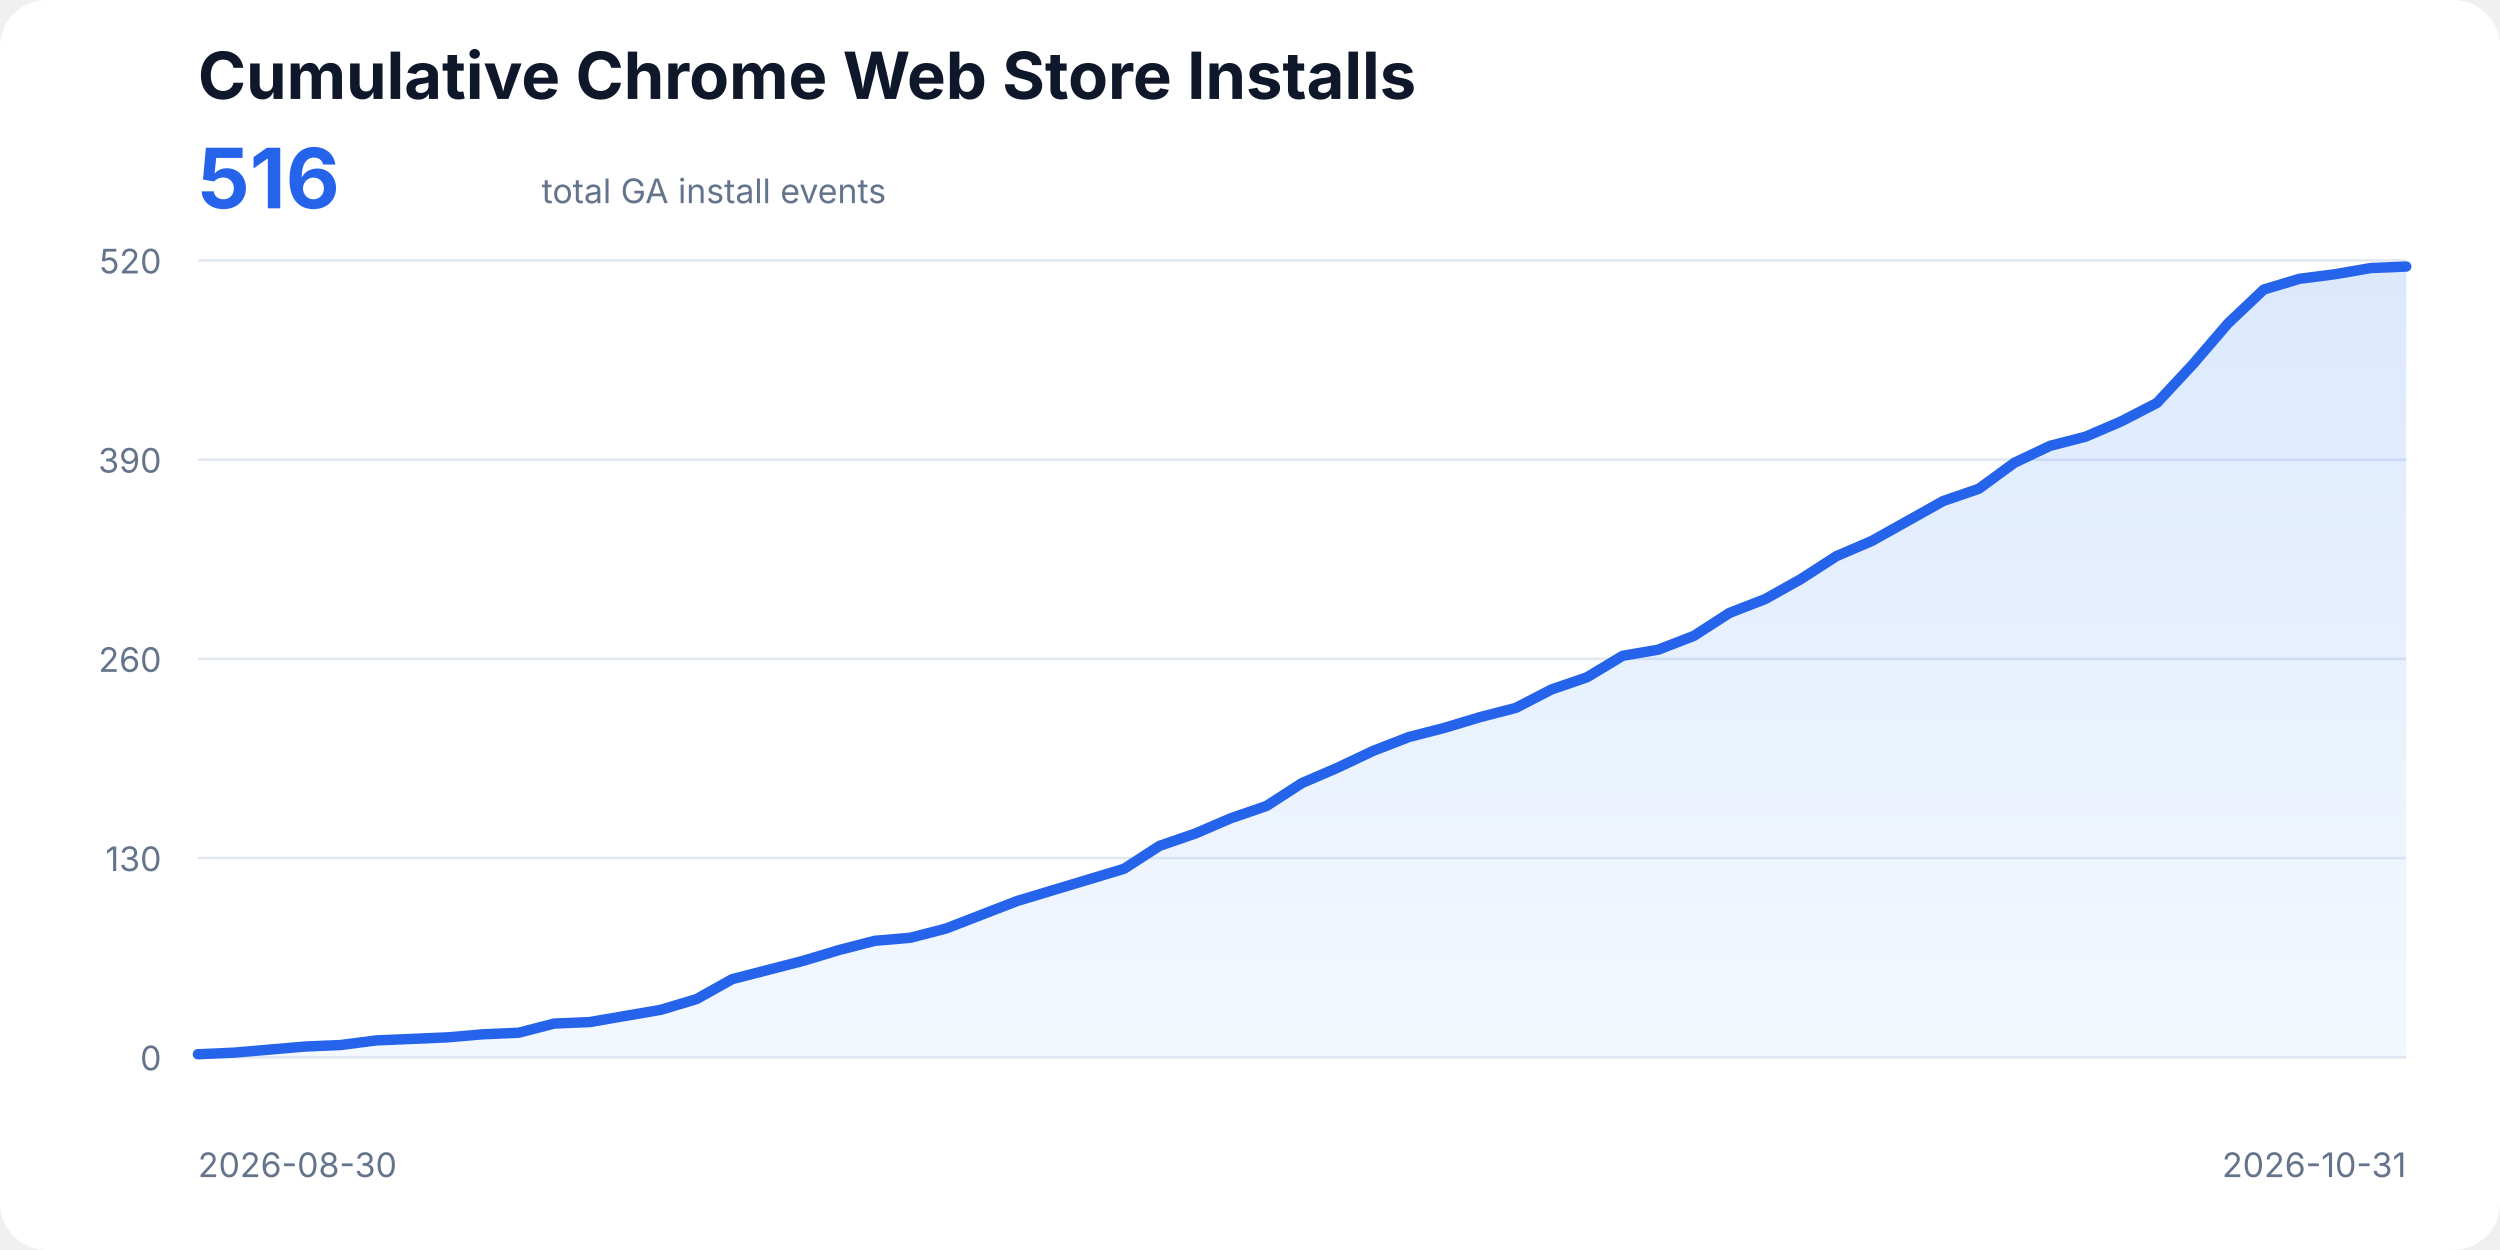
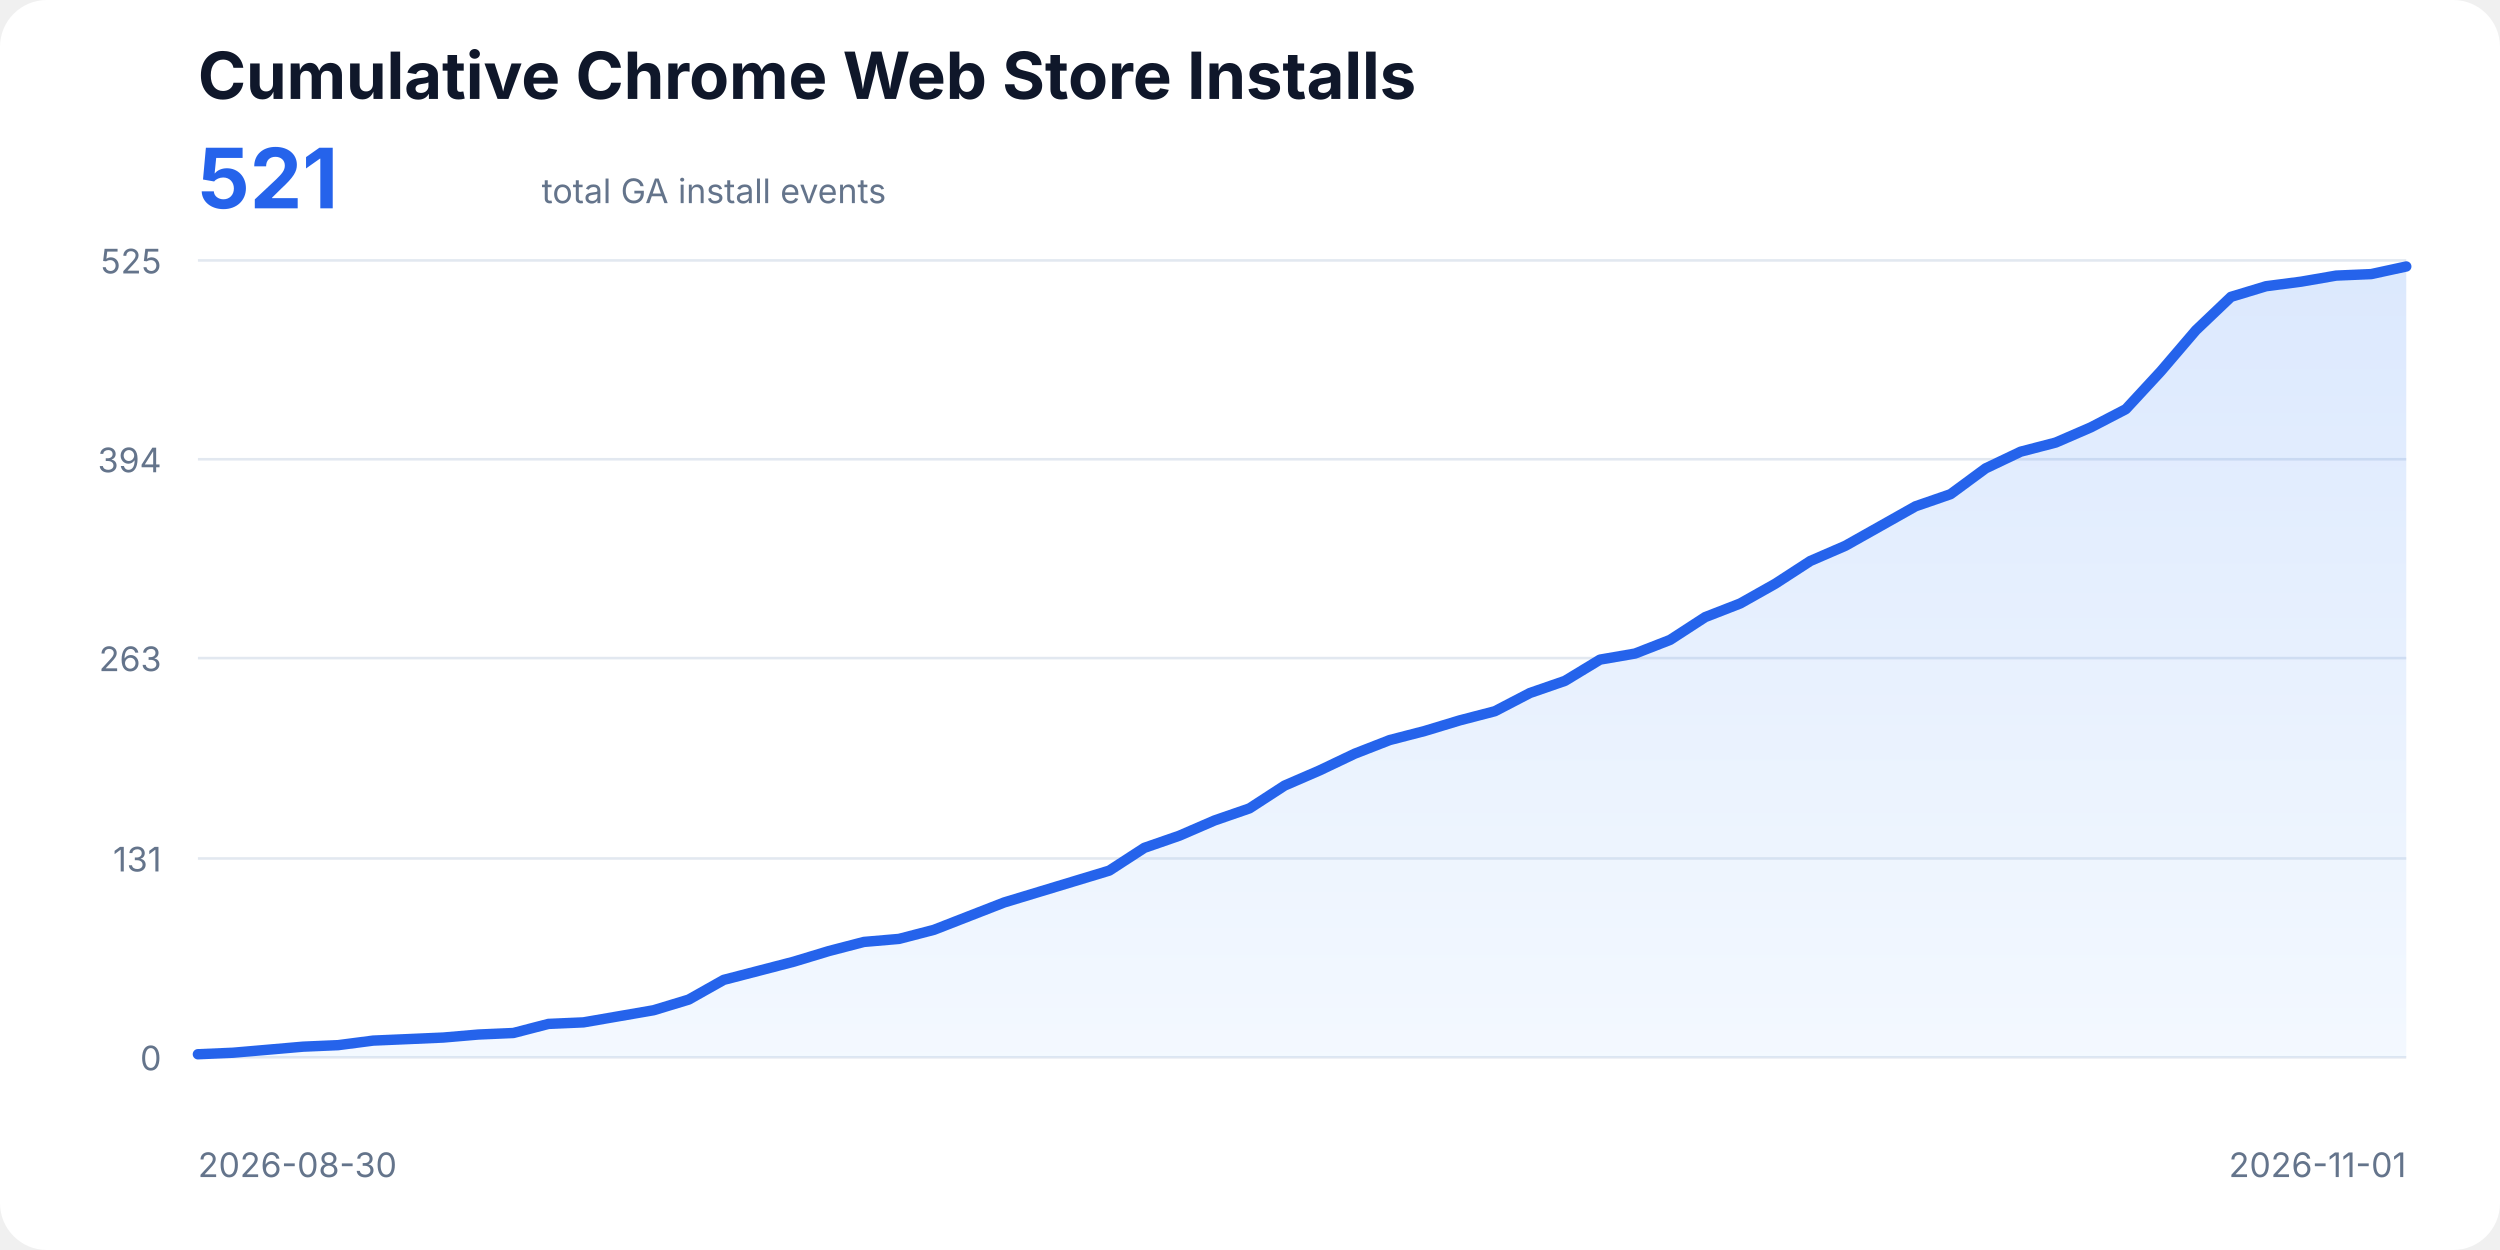
<svg xmlns="http://www.w3.org/2000/svg" width="960" height="480" viewBox="0 0 960 480" role="img" aria-labelledby="title description">
  <style>
    text{font-family:ui-sans-serif,system-ui,-apple-system,BlinkMacSystemFont,"Segoe UI",sans-serif;fill:#0f172a}
    .title{font-size:25px;font-weight:700}.total{font-size:32px;font-weight:700;fill:#2563eb}.subtitle,.axis{font-size:13px;fill:#64748b}
    .line{fill:none;stroke:#2563eb;stroke-width:4;stroke-linecap:round;stroke-linejoin:round}.area{fill:url(#fill);opacity:.18}
  </style>
  <defs>
    <linearGradient id="fill" x1="0" x2="0" y1="0" y2="1">
      <stop offset="0%" stop-color="#3b82f6" />
      <stop offset="100%" stop-color="#bfdbfe" />
    </linearGradient>
  </defs>
  <rect width="100%" height="100%" rx="18" fill="#fff" />
  <text x="76" y="38" class="title">Cumulative Chrome Web Store Installs</text>
-   <text x="76" y="80" class="total">516</text>
+   <text x="76" y="80" class="total">521</text>
  <text x="208" y="78" class="subtitle">total GA install events</text>
  <line x1="76" y1="406.00" x2="924" y2="406.00" stroke="#e2e8f0" />
  <text x="62" y="411" text-anchor="end" class="axis">0</text>
-   <line x1="76" y1="329.50" x2="924" y2="329.50" stroke="#e2e8f0" />
-   <text x="62" y="334.5" text-anchor="end" class="axis">130</text>
-   <line x1="76" y1="253.00" x2="924" y2="253.00" stroke="#e2e8f0" />
-   <text x="62" y="258" text-anchor="end" class="axis">260</text>
-   <line x1="76" y1="176.50" x2="924" y2="176.50" stroke="#e2e8f0" />
-   <text x="62" y="181.5" text-anchor="end" class="axis">390</text>
+   <line x1="76" y1="329.65" x2="924" y2="329.65" stroke="#e2e8f0" />
+   <text x="62" y="334.65" text-anchor="end" class="axis">131</text>
+   <line x1="76" y1="252.71" x2="924" y2="252.71" stroke="#e2e8f0" />
+   <text x="62" y="257.71" text-anchor="end" class="axis">263</text>
+   <line x1="76" y1="176.35" x2="924" y2="176.35" stroke="#e2e8f0" />
+   <text x="62" y="181.35" text-anchor="end" class="axis">394</text>
  <line x1="76" y1="100.00" x2="924" y2="100.00" stroke="#e2e8f0" />
-   <text x="62" y="105" text-anchor="end" class="axis">520</text>
-   <polygon class="area" points="76,406 76.00,404.82 89.68,404.23 103.35,403.06 117.03,401.88 130.71,401.29 144.39,399.53 158.06,398.94 171.74,398.35 185.42,397.17 199.10,396.58 212.77,393.05 226.45,392.47 240.13,390.11 253.81,387.76 267.48,383.64 281.16,375.99 294.84,372.46 308.52,368.93 322.19,364.81 335.87,361.28 349.55,360.10 363.23,356.57 376.90,351.27 390.58,345.98 404.26,341.86 417.94,337.74 431.61,333.62 445.29,324.79 458.97,320.08 472.65,314.20 486.32,309.49 500.00,300.67 513.68,294.78 527.35,288.31 541.03,283.01 554.71,279.48 568.39,275.36 582.06,271.83 595.74,264.77 609.42,260.06 623.10,251.82 636.77,249.47 650.45,244.17 664.13,235.35 677.81,230.05 691.48,222.40 705.16,213.57 718.84,207.69 732.52,200.04 746.19,192.39 759.87,187.68 773.55,177.68 787.23,171.20 800.90,167.67 814.58,161.79 828.26,154.73 841.94,140.02 855.61,124.13 869.29,111.18 882.97,107.06 896.65,105.30 910.32,102.94 924.00,102.35 924,406" />
-   <polyline class="line" points="76.00,404.82 89.68,404.23 103.35,403.06 117.03,401.88 130.71,401.29 144.39,399.53 158.06,398.94 171.74,398.35 185.42,397.17 199.10,396.58 212.77,393.05 226.45,392.47 240.13,390.11 253.81,387.76 267.48,383.64 281.16,375.99 294.84,372.46 308.52,368.93 322.19,364.81 335.87,361.28 349.55,360.10 363.23,356.57 376.90,351.27 390.58,345.98 404.26,341.86 417.94,337.74 431.61,333.62 445.29,324.79 458.97,320.08 472.65,314.20 486.32,309.49 500.00,300.67 513.68,294.78 527.35,288.31 541.03,283.01 554.71,279.48 568.39,275.36 582.06,271.83 595.74,264.77 609.42,260.06 623.10,251.82 636.77,249.47 650.45,244.17 664.13,235.35 677.81,230.05 691.48,222.40 705.16,213.57 718.84,207.69 732.52,200.04 746.19,192.39 759.87,187.68 773.55,177.68 787.23,171.20 800.90,167.67 814.58,161.79 828.26,154.73 841.94,140.02 855.61,124.13 869.29,111.18 882.97,107.06 896.65,105.30 910.32,102.94 924.00,102.35" />
+   <text x="62" y="105" text-anchor="end" class="axis">525</text>
+   <polygon class="area" points="76,406 76.00,404.83 89.46,404.25 102.92,403.09 116.38,401.92 129.84,401.34 143.30,399.59 156.76,399.01 170.22,398.42 183.68,397.26 197.14,396.67 210.60,393.18 224.06,392.59 237.52,390.26 250.98,387.93 264.44,383.85 277.90,376.27 291.37,372.78 304.83,369.28 318.29,365.20 331.75,361.70 345.21,360.54 358.67,357.04 372.13,351.79 385.59,346.55 399.05,342.47 412.51,338.39 425.97,334.31 439.43,325.57 452.89,320.90 466.35,315.07 479.81,310.41 493.27,301.67 506.73,295.84 520.19,289.43 533.65,284.18 547.11,280.69 560.57,276.61 574.03,273.11 587.49,266.11 600.95,261.45 614.41,253.29 627.87,250.96 641.33,245.71 654.79,236.97 668.25,231.73 681.71,224.15 695.17,215.41 708.63,209.58 722.10,202.00 735.56,194.42 749.02,189.76 762.48,179.85 775.94,173.44 789.40,169.94 802.86,164.11 816.32,157.12 829.78,142.55 843.24,126.81 856.70,113.99 870.16,109.91 883.62,108.16 897.08,105.83 910.54,105.25 924.00,102.33 924,406" />
+   <polyline class="line" points="76.00,404.83 89.46,404.25 102.92,403.09 116.38,401.92 129.84,401.34 143.30,399.59 156.76,399.01 170.22,398.42 183.68,397.26 197.14,396.67 210.60,393.18 224.06,392.59 237.52,390.26 250.98,387.93 264.44,383.85 277.90,376.27 291.37,372.78 304.83,369.28 318.29,365.20 331.75,361.70 345.21,360.54 358.67,357.04 372.13,351.79 385.59,346.55 399.05,342.47 412.51,338.39 425.97,334.31 439.43,325.57 452.89,320.90 466.35,315.07 479.81,310.41 493.27,301.67 506.73,295.84 520.19,289.43 533.65,284.18 547.11,280.69 560.57,276.61 574.03,273.11 587.49,266.11 600.95,261.45 614.41,253.29 627.87,250.96 641.33,245.71 654.79,236.97 668.25,231.73 681.71,224.15 695.17,215.41 708.63,209.58 722.10,202.00 735.56,194.42 749.02,189.76 762.48,179.85 775.94,173.44 789.40,169.94 802.86,164.11 816.32,157.12 829.78,142.55 843.24,126.81 856.70,113.99 870.16,109.91 883.62,108.16 897.08,105.83 910.54,105.25 924.00,102.33" />
  <text x="76" y="452" class="axis">2026-08-30</text>
-   <text x="924" y="452" text-anchor="end" class="axis">2026-10-31</text>
+   <text x="924" y="452" text-anchor="end" class="axis">2026-11-01</text>
</svg>
